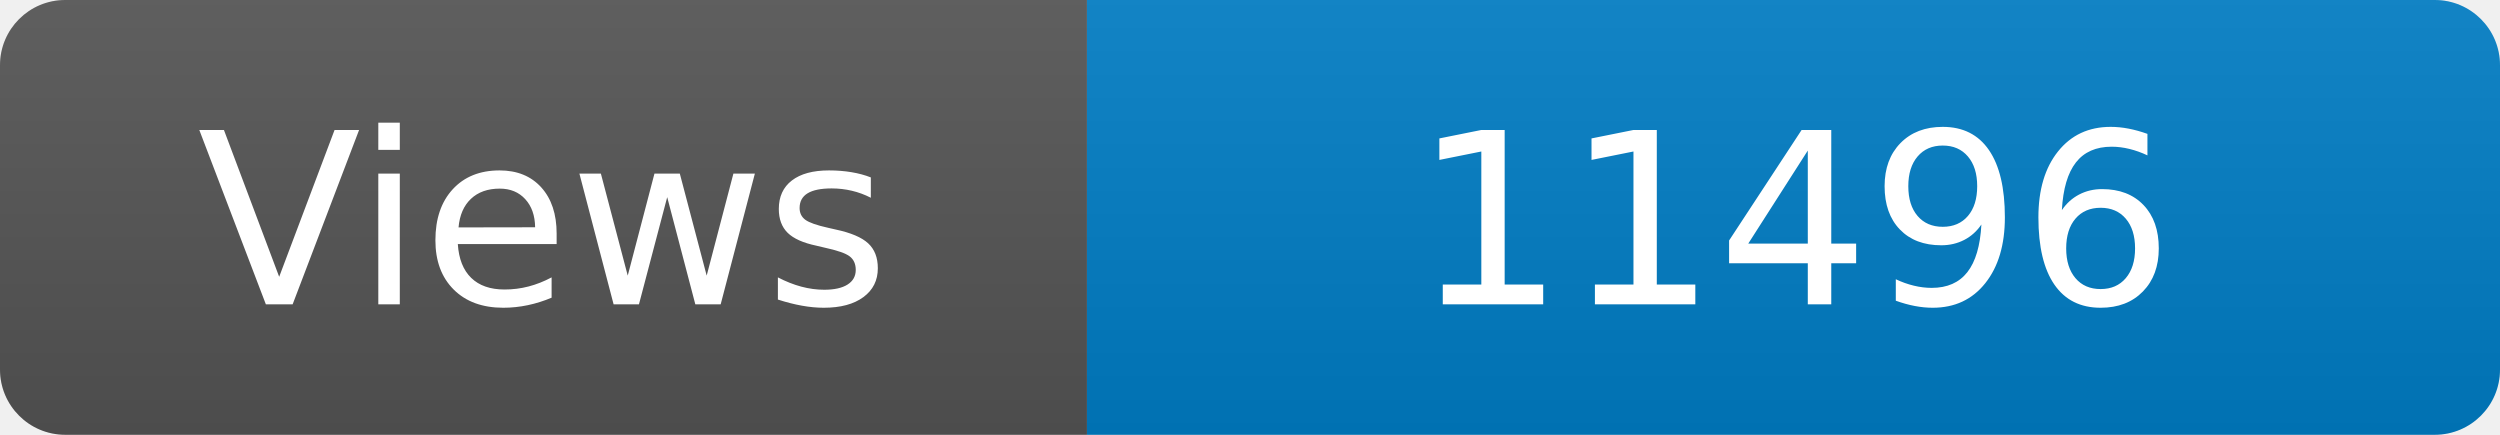
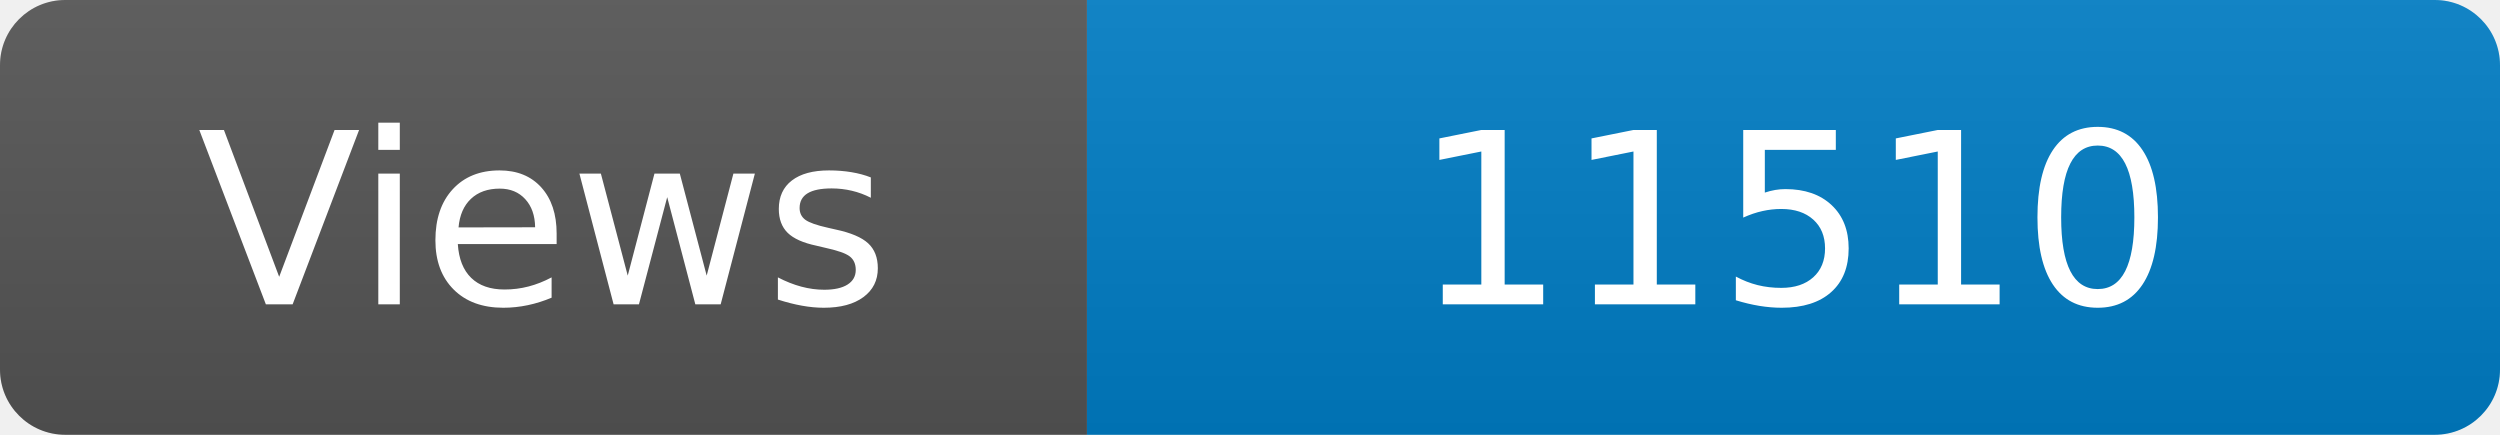
<svg xmlns="http://www.w3.org/2000/svg" width="115" height="20" role="img" aria-label="Maintained?: yes">
  <linearGradient id="s" x2="0" y2="100%">
    <stop offset="0" stop-color="#bbb" stop-opacity=".1" />
    <stop offset="1" stop-opacity=".1" />
  </linearGradient>
  <clipPath id="r">
    <rect width="115" height="20" rx="3" fill="#fff" />
  </clipPath>
  <g clip-path="url(#r)">
    <rect width="50" height="20" fill="#555" />
    <rect x="50" width="160" height="20" fill="#007ec6" />
    <rect width="115" height="20" fill="url(#s)" />
  </g>
  <g fill="#fff" text-anchor="middle" font-family="Verdana,Geneva,DejaVu Sans,sans-serif" font-size="110">
    <text x="250" y="140" transform="scale(.1)" fill="#fff">Views</text>
-     <text x="825" y="140" transform="scale(.1)" fill="#fff">11496</text>
+     <text x="825" y="140" transform="scale(.1)" fill="#fff">11510</text>
  </g>
</svg>
